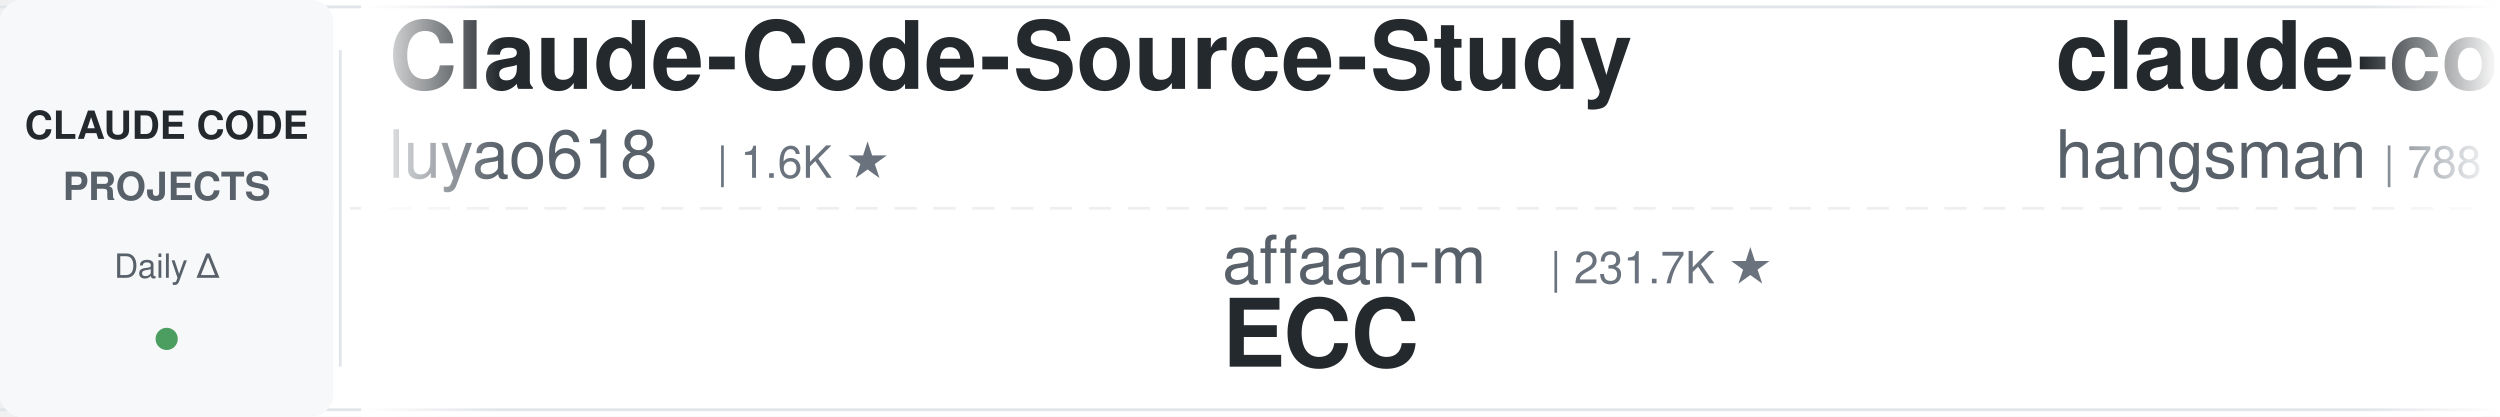
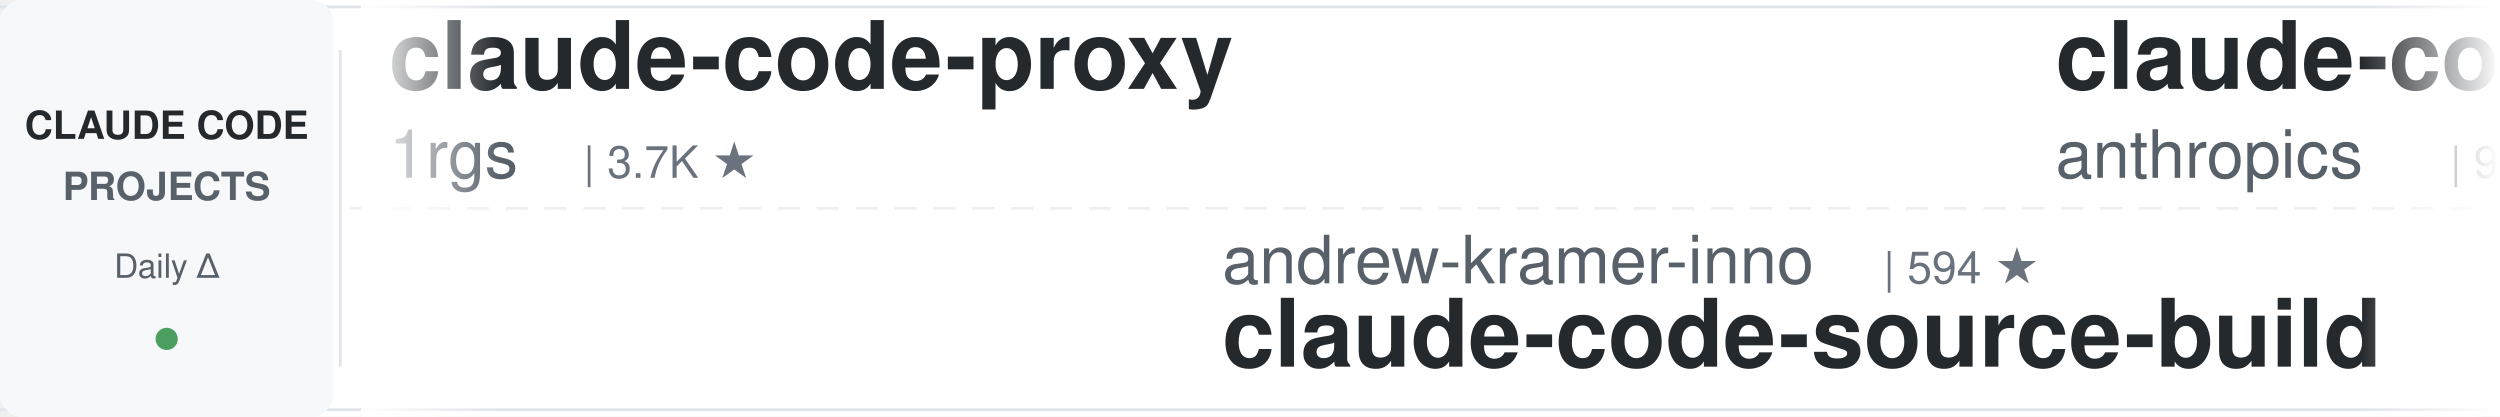
<svg xmlns="http://www.w3.org/2000/svg" width="900" height="150">
  <defs>
    <linearGradient id="leftFade" x1="0%" y1="0%" x2="100%" y2="0%">
      <stop offset="0%" style="stop-color:#ffffff;stop-opacity:1" />
      <stop offset="100%" style="stop-color:#ffffff;stop-opacity:0" />
    </linearGradient>
    <linearGradient id="rightFade" x1="0%" y1="0%" x2="100%" y2="0%">
      <stop offset="0%" style="stop-color:#ffffff;stop-opacity:0" />
      <stop offset="100%" style="stop-color:#ffffff;stop-opacity:1" />
    </linearGradient>
  </defs>
  <rect width="900" height="150" fill="#ffffff" rx="8" />
  <rect x="0" y="2" width="900" height="1" fill="#e1e4e8" />
  <rect x="0" y="147" width="900" height="1" fill="#e1e4e8" />
  <line x1="0" y1="75" x2="900" y2="75" stroke="#e1e4e8" stroke-width="1" stroke-dasharray="8 6" opacity="0.6" />
  <rect x="0" y="0" width="120" height="150" fill="#f6f8fa" rx="8" />
  <text x="60" y="50" font-family="-apple-system, BlinkMacSystemFont, 'Segoe UI', Helvetica, Arial, sans-serif" font-size="14" font-weight="600" fill="#24292e" text-anchor="middle">CLAUDE CODE</text>
  <text x="60" y="72" font-family="-apple-system, BlinkMacSystemFont, 'Segoe UI', Helvetica, Arial, sans-serif" font-size="14" font-weight="600" fill="#586069" text-anchor="middle">PROJECTS</text>
  <text x="60" y="100" font-family="-apple-system, BlinkMacSystemFont, 'Segoe UI', Helvetica, Arial, sans-serif" font-size="12" font-weight="500" fill="#586069" text-anchor="middle">Daily Δ</text>
  <circle cx="60" cy="122" r="4" fill="#22863a" opacity="0.8" />
  <rect x="122" y="18" width="1" height="114" fill="#e1e4e8" />
  <clipPath id="tickerClip">
    <rect x="130" y="0" width="770" height="150" />
  </clipPath>
  <g clip-path="url(#tickerClip)">
    <g id="tickerItems">
      <animateTransform attributeName="transform" attributeType="XML" type="translate" from="0 0" to="-3000 0" dur="54s" repeatCount="indefinite" />
      <g transform="translate(0, 0)">
-         <text x="140" y="32" font-family="-apple-system, BlinkMacSystemFont, 'Segoe UI', Helvetica, Arial, sans-serif" font-size="34" font-weight="600" fill="#24292e">Claude-Code-Source-Study</text>
-         <text x="140" y="64" font-family="-apple-system, BlinkMacSystemFont, 'Segoe UI', Helvetica, Arial, sans-serif" font-size="24" font-weight="400" fill="#586069">luyao618</text>
-         <text x="258" y="64" font-family="-apple-system, BlinkMacSystemFont, 'Segoe UI', Helvetica, Arial, sans-serif" font-size="16" font-weight="500" fill="#6a737d">| 1.6K ★</text>
+         <text x="140" y="32" font-family="-apple-system, BlinkMacSystemFont, 'Segoe UI', Helvetica, Arial, sans-serif" font-size="34" font-weight="600" fill="#24292e">claude-code-proxy</text>
+         <text x="140" y="64" font-family="-apple-system, BlinkMacSystemFont, 'Segoe UI', Helvetica, Arial, sans-serif" font-size="24" font-weight="400" fill="#586069">1rgs</text>
+         <text x="210" y="64" font-family="-apple-system, BlinkMacSystemFont, 'Segoe UI', Helvetica, Arial, sans-serif" font-size="16" font-weight="500" fill="#6a737d">| 3.7K ★</text>
      </g>
      <g transform="translate(300, 0)">
-         <text x="140" y="102" font-family="-apple-system, BlinkMacSystemFont, 'Segoe UI', Helvetica, Arial, sans-serif" font-size="24" font-weight="400" fill="#586069">affaan-m</text>
-         <text x="258" y="102" font-family="-apple-system, BlinkMacSystemFont, 'Segoe UI', Helvetica, Arial, sans-serif" font-size="16" font-weight="500" fill="#6a737d">| 231.7K ★</text>
-         <text x="140" y="132" font-family="-apple-system, BlinkMacSystemFont, 'Segoe UI', Helvetica, Arial, sans-serif" font-size="34" font-weight="600" fill="#24292e">ECC</text>
+         <text x="140" y="102" font-family="-apple-system, BlinkMacSystemFont, 'Segoe UI', Helvetica, Arial, sans-serif" font-size="24" font-weight="400" fill="#586069">andrew-kramer-inno</text>
+         <text x="378" y="102" font-family="-apple-system, BlinkMacSystemFont, 'Segoe UI', Helvetica, Arial, sans-serif" font-size="16" font-weight="500" fill="#6a737d">| 594 ★</text>
+         <text x="140" y="132" font-family="-apple-system, BlinkMacSystemFont, 'Segoe UI', Helvetica, Arial, sans-serif" font-size="34" font-weight="600" fill="#24292e">claude-code-source-build</text>
      </g>
      <g transform="translate(600, 0)">
-         <text x="140" y="32" font-family="-apple-system, BlinkMacSystemFont, 'Segoe UI', Helvetica, Arial, sans-serif" font-size="34" font-weight="600" fill="#24292e">claude-code-source</text>
-         <text x="140" y="64" font-family="-apple-system, BlinkMacSystemFont, 'Segoe UI', Helvetica, Arial, sans-serif" font-size="24" font-weight="400" fill="#586069">hangsman</text>
-         <text x="258" y="64" font-family="-apple-system, BlinkMacSystemFont, 'Segoe UI', Helvetica, Arial, sans-serif" font-size="16" font-weight="500" fill="#6a737d">| 788 ★</text>
+         <text x="140" y="32" font-family="-apple-system, BlinkMacSystemFont, 'Segoe UI', Helvetica, Arial, sans-serif" font-size="34" font-weight="600" fill="#24292e">claude-code-base-action</text>
+         <text x="140" y="64" font-family="-apple-system, BlinkMacSystemFont, 'Segoe UI', Helvetica, Arial, sans-serif" font-size="24" font-weight="400" fill="#586069">anthropics</text>
+         <text x="282" y="64" font-family="-apple-system, BlinkMacSystemFont, 'Segoe UI', Helvetica, Arial, sans-serif" font-size="16" font-weight="500" fill="#6a737d">| 919 ★</text>
      </g>
      <g transform="translate(900, 0)">
+         <text x="140" y="102" font-family="-apple-system, BlinkMacSystemFont, 'Segoe UI', Helvetica, Arial, sans-serif" font-size="24" font-weight="400" fill="#586069">ChrisWiles</text>
+         <text x="282" y="102" font-family="-apple-system, BlinkMacSystemFont, 'Segoe UI', Helvetica, Arial, sans-serif" font-size="16" font-weight="500" fill="#6a737d">| 6.0K ★</text>
+         <text x="140" y="132" font-family="-apple-system, BlinkMacSystemFont, 'Segoe UI', Helvetica, Arial, sans-serif" font-size="34" font-weight="600" fill="#24292e">claude-code-showcase</text>
+       </g>
+       <g transform="translate(1200, 0)">
+         <text x="140" y="32" font-family="-apple-system, BlinkMacSystemFont, 'Segoe UI', Helvetica, Arial, sans-serif" font-size="34" font-weight="600" fill="#24292e">claude-code-hooks-master...</text>
+         <text x="140" y="64" font-family="-apple-system, BlinkMacSystemFont, 'Segoe UI', Helvetica, Arial, sans-serif" font-size="24" font-weight="400" fill="#586069">disler</text>
+         <text x="234" y="64" font-family="-apple-system, BlinkMacSystemFont, 'Segoe UI', Helvetica, Arial, sans-serif" font-size="16" font-weight="500" fill="#6a737d">| 3.8K ★</text>
+       </g>
+       <g transform="translate(1500, 0)">
        <text x="140" y="102" font-family="-apple-system, BlinkMacSystemFont, 'Segoe UI', Helvetica, Arial, sans-serif" font-size="24" font-weight="400" fill="#586069">asgeirtj</text>
        <text x="258" y="102" font-family="-apple-system, BlinkMacSystemFont, 'Segoe UI', Helvetica, Arial, sans-serif" font-size="16" font-weight="500" fill="#6a737d">| 59.4K ★</text>
        <text x="140" y="132" font-family="-apple-system, BlinkMacSystemFont, 'Segoe UI', Helvetica, Arial, sans-serif" font-size="34" font-weight="600" fill="#24292e">system_prompts_leaks</text>
      </g>
-       <g transform="translate(1200, 0)">
-         <text x="140" y="32" font-family="-apple-system, BlinkMacSystemFont, 'Segoe UI', Helvetica, Arial, sans-serif" font-size="34" font-weight="600" fill="#24292e">claude-code-book</text>
-         <text x="140" y="64" font-family="-apple-system, BlinkMacSystemFont, 'Segoe UI', Helvetica, Arial, sans-serif" font-size="24" font-weight="400" fill="#586069">lintsinghua</text>
-         <text x="294" y="64" font-family="-apple-system, BlinkMacSystemFont, 'Segoe UI', Helvetica, Arial, sans-serif" font-size="16" font-weight="500" fill="#6a737d">| 4.0K ★</text>
-       </g>
-       <g transform="translate(1500, 0)">
-         <text x="140" y="102" font-family="-apple-system, BlinkMacSystemFont, 'Segoe UI', Helvetica, Arial, sans-serif" font-size="24" font-weight="400" fill="#586069">https-deeplearning-ai</text>
-         <text x="414" y="102" font-family="-apple-system, BlinkMacSystemFont, 'Segoe UI', Helvetica, Arial, sans-serif" font-size="16" font-weight="500" fill="#6a737d">| 535 ★</text>
-         <text x="140" y="132" font-family="-apple-system, BlinkMacSystemFont, 'Segoe UI', Helvetica, Arial, sans-serif" font-size="34" font-weight="600" fill="#24292e">sc-claude-code-files</text>
-       </g>
      <g transform="translate(1800, 0)">
-         <text x="140" y="32" font-family="-apple-system, BlinkMacSystemFont, 'Segoe UI', Helvetica, Arial, sans-serif" font-size="34" font-weight="600" fill="#24292e">claude-code-system-promp...</text>
-         <text x="140" y="64" font-family="-apple-system, BlinkMacSystemFont, 'Segoe UI', Helvetica, Arial, sans-serif" font-size="24" font-weight="400" fill="#586069">Piebald-AI</text>
-         <text x="282" y="64" font-family="-apple-system, BlinkMacSystemFont, 'Segoe UI', Helvetica, Arial, sans-serif" font-size="16" font-weight="500" fill="#6a737d">| 11.9K ★</text>
+         <text x="140" y="32" font-family="-apple-system, BlinkMacSystemFont, 'Segoe UI', Helvetica, Arial, sans-serif" font-size="34" font-weight="600" fill="#24292e">claude-code-ultimate-gui...</text>
+         <text x="140" y="64" font-family="-apple-system, BlinkMacSystemFont, 'Segoe UI', Helvetica, Arial, sans-serif" font-size="24" font-weight="400" fill="#586069">FlorianBruniaux</text>
+         <text x="342" y="64" font-family="-apple-system, BlinkMacSystemFont, 'Segoe UI', Helvetica, Arial, sans-serif" font-size="16" font-weight="500" fill="#6a737d">| 5.5K ★</text>
      </g>
      <g transform="translate(2100, 0)">
-         <text x="140" y="102" font-family="-apple-system, BlinkMacSystemFont, 'Segoe UI', Helvetica, Arial, sans-serif" font-size="24" font-weight="400" fill="#586069">ponponon</text>
-         <text x="258" y="102" font-family="-apple-system, BlinkMacSystemFont, 'Segoe UI', Helvetica, Arial, sans-serif" font-size="16" font-weight="500" fill="#6a737d">| 2.3K ★</text>
-         <text x="140" y="132" font-family="-apple-system, BlinkMacSystemFont, 'Segoe UI', Helvetica, Arial, sans-serif" font-size="34" font-weight="600" fill="#24292e">claude_code_src</text>
+         <text x="140" y="102" font-family="-apple-system, BlinkMacSystemFont, 'Segoe UI', Helvetica, Arial, sans-serif" font-size="24" font-weight="400" fill="#586069">lorryjovens-hub</text>
+         <text x="342" y="102" font-family="-apple-system, BlinkMacSystemFont, 'Segoe UI', Helvetica, Arial, sans-serif" font-size="16" font-weight="500" fill="#6a737d">| 1.7K ★</text>
+         <text x="140" y="132" font-family="-apple-system, BlinkMacSystemFont, 'Segoe UI', Helvetica, Arial, sans-serif" font-size="34" font-weight="600" fill="#24292e">claude-code-rust</text>
      </g>
      <g transform="translate(2400, 0)">
        <text x="140" y="32" font-family="-apple-system, BlinkMacSystemFont, 'Segoe UI', Helvetica, Arial, sans-serif" font-size="34" font-weight="600" fill="#24292e">claude-code-video-toolki...</text>
        <text x="140" y="64" font-family="-apple-system, BlinkMacSystemFont, 'Segoe UI', Helvetica, Arial, sans-serif" font-size="24" font-weight="400" fill="#586069">digitalsamba</text>
        <text x="306" y="64" font-family="-apple-system, BlinkMacSystemFont, 'Segoe UI', Helvetica, Arial, sans-serif" font-size="16" font-weight="500" fill="#6a737d">| 1.8K ★</text>
      </g>
      <g transform="translate(2700, 0)">
-         <text x="140" y="102" font-family="-apple-system, BlinkMacSystemFont, 'Segoe UI', Helvetica, Arial, sans-serif" font-size="24" font-weight="400" fill="#586069">anthropics</text>
-         <text x="282" y="102" font-family="-apple-system, BlinkMacSystemFont, 'Segoe UI', Helvetica, Arial, sans-serif" font-size="16" font-weight="500" fill="#6a737d">| 163.1K ★</text>
-         <text x="140" y="132" font-family="-apple-system, BlinkMacSystemFont, 'Segoe UI', Helvetica, Arial, sans-serif" font-size="34" font-weight="600" fill="#24292e">skills</text>
+         <text x="140" y="102" font-family="-apple-system, BlinkMacSystemFont, 'Segoe UI', Helvetica, Arial, sans-serif" font-size="24" font-weight="400" fill="#586069">huangjia2019</text>
+         <text x="306" y="102" font-family="-apple-system, BlinkMacSystemFont, 'Segoe UI', Helvetica, Arial, sans-serif" font-size="16" font-weight="500" fill="#6a737d">| 1.0K ★</text>
+         <text x="140" y="132" font-family="-apple-system, BlinkMacSystemFont, 'Segoe UI', Helvetica, Arial, sans-serif" font-size="34" font-weight="600" fill="#24292e">claude-code-engineering</text>
      </g>
      <g transform="translate(3000, 0)">
-         <text x="140" y="32" font-family="-apple-system, BlinkMacSystemFont, 'Segoe UI', Helvetica, Arial, sans-serif" font-size="34" font-weight="600" fill="#24292e">Claude-Code-Source-Study</text>
-         <text x="140" y="64" font-family="-apple-system, BlinkMacSystemFont, 'Segoe UI', Helvetica, Arial, sans-serif" font-size="24" font-weight="400" fill="#586069">luyao618</text>
-         <text x="258" y="64" font-family="-apple-system, BlinkMacSystemFont, 'Segoe UI', Helvetica, Arial, sans-serif" font-size="16" font-weight="500" fill="#6a737d">| 1.6K ★</text>
+         <text x="140" y="32" font-family="-apple-system, BlinkMacSystemFont, 'Segoe UI', Helvetica, Arial, sans-serif" font-size="34" font-weight="600" fill="#24292e">claude-code-proxy</text>
+         <text x="140" y="64" font-family="-apple-system, BlinkMacSystemFont, 'Segoe UI', Helvetica, Arial, sans-serif" font-size="24" font-weight="400" fill="#586069">1rgs</text>
+         <text x="210" y="64" font-family="-apple-system, BlinkMacSystemFont, 'Segoe UI', Helvetica, Arial, sans-serif" font-size="16" font-weight="500" fill="#6a737d">| 3.7K ★</text>
      </g>
      <g transform="translate(3300, 0)">
-         <text x="140" y="102" font-family="-apple-system, BlinkMacSystemFont, 'Segoe UI', Helvetica, Arial, sans-serif" font-size="24" font-weight="400" fill="#586069">affaan-m</text>
-         <text x="258" y="102" font-family="-apple-system, BlinkMacSystemFont, 'Segoe UI', Helvetica, Arial, sans-serif" font-size="16" font-weight="500" fill="#6a737d">| 231.7K ★</text>
-         <text x="140" y="132" font-family="-apple-system, BlinkMacSystemFont, 'Segoe UI', Helvetica, Arial, sans-serif" font-size="34" font-weight="600" fill="#24292e">ECC</text>
+         <text x="140" y="102" font-family="-apple-system, BlinkMacSystemFont, 'Segoe UI', Helvetica, Arial, sans-serif" font-size="24" font-weight="400" fill="#586069">andrew-kramer-inno</text>
+         <text x="378" y="102" font-family="-apple-system, BlinkMacSystemFont, 'Segoe UI', Helvetica, Arial, sans-serif" font-size="16" font-weight="500" fill="#6a737d">| 594 ★</text>
+         <text x="140" y="132" font-family="-apple-system, BlinkMacSystemFont, 'Segoe UI', Helvetica, Arial, sans-serif" font-size="34" font-weight="600" fill="#24292e">claude-code-source-build</text>
      </g>
      <g transform="translate(3600, 0)">
-         <text x="140" y="32" font-family="-apple-system, BlinkMacSystemFont, 'Segoe UI', Helvetica, Arial, sans-serif" font-size="34" font-weight="600" fill="#24292e">claude-code-source</text>
-         <text x="140" y="64" font-family="-apple-system, BlinkMacSystemFont, 'Segoe UI', Helvetica, Arial, sans-serif" font-size="24" font-weight="400" fill="#586069">hangsman</text>
-         <text x="258" y="64" font-family="-apple-system, BlinkMacSystemFont, 'Segoe UI', Helvetica, Arial, sans-serif" font-size="16" font-weight="500" fill="#6a737d">| 788 ★</text>
+         <text x="140" y="32" font-family="-apple-system, BlinkMacSystemFont, 'Segoe UI', Helvetica, Arial, sans-serif" font-size="34" font-weight="600" fill="#24292e">claude-code-base-action</text>
+         <text x="140" y="64" font-family="-apple-system, BlinkMacSystemFont, 'Segoe UI', Helvetica, Arial, sans-serif" font-size="24" font-weight="400" fill="#586069">anthropics</text>
+         <text x="282" y="64" font-family="-apple-system, BlinkMacSystemFont, 'Segoe UI', Helvetica, Arial, sans-serif" font-size="16" font-weight="500" fill="#6a737d">| 919 ★</text>
      </g>
      <g transform="translate(3900, 0)">
-         <text x="140" y="102" font-family="-apple-system, BlinkMacSystemFont, 'Segoe UI', Helvetica, Arial, sans-serif" font-size="24" font-weight="400" fill="#586069">asgeirtj</text>
-         <text x="258" y="102" font-family="-apple-system, BlinkMacSystemFont, 'Segoe UI', Helvetica, Arial, sans-serif" font-size="16" font-weight="500" fill="#6a737d">| 59.4K ★</text>
-         <text x="140" y="132" font-family="-apple-system, BlinkMacSystemFont, 'Segoe UI', Helvetica, Arial, sans-serif" font-size="34" font-weight="600" fill="#24292e">system_prompts_leaks</text>
+         <text x="140" y="102" font-family="-apple-system, BlinkMacSystemFont, 'Segoe UI', Helvetica, Arial, sans-serif" font-size="24" font-weight="400" fill="#586069">ChrisWiles</text>
+         <text x="282" y="102" font-family="-apple-system, BlinkMacSystemFont, 'Segoe UI', Helvetica, Arial, sans-serif" font-size="16" font-weight="500" fill="#6a737d">| 6.0K ★</text>
+         <text x="140" y="132" font-family="-apple-system, BlinkMacSystemFont, 'Segoe UI', Helvetica, Arial, sans-serif" font-size="34" font-weight="600" fill="#24292e">claude-code-showcase</text>
      </g>
    </g>
  </g>
  <rect x="130" y="0" width="50" height="150" fill="url(#leftFade)" />
  <rect x="850" y="0" width="50" height="150" fill="url(#rightFade)" />
</svg>
